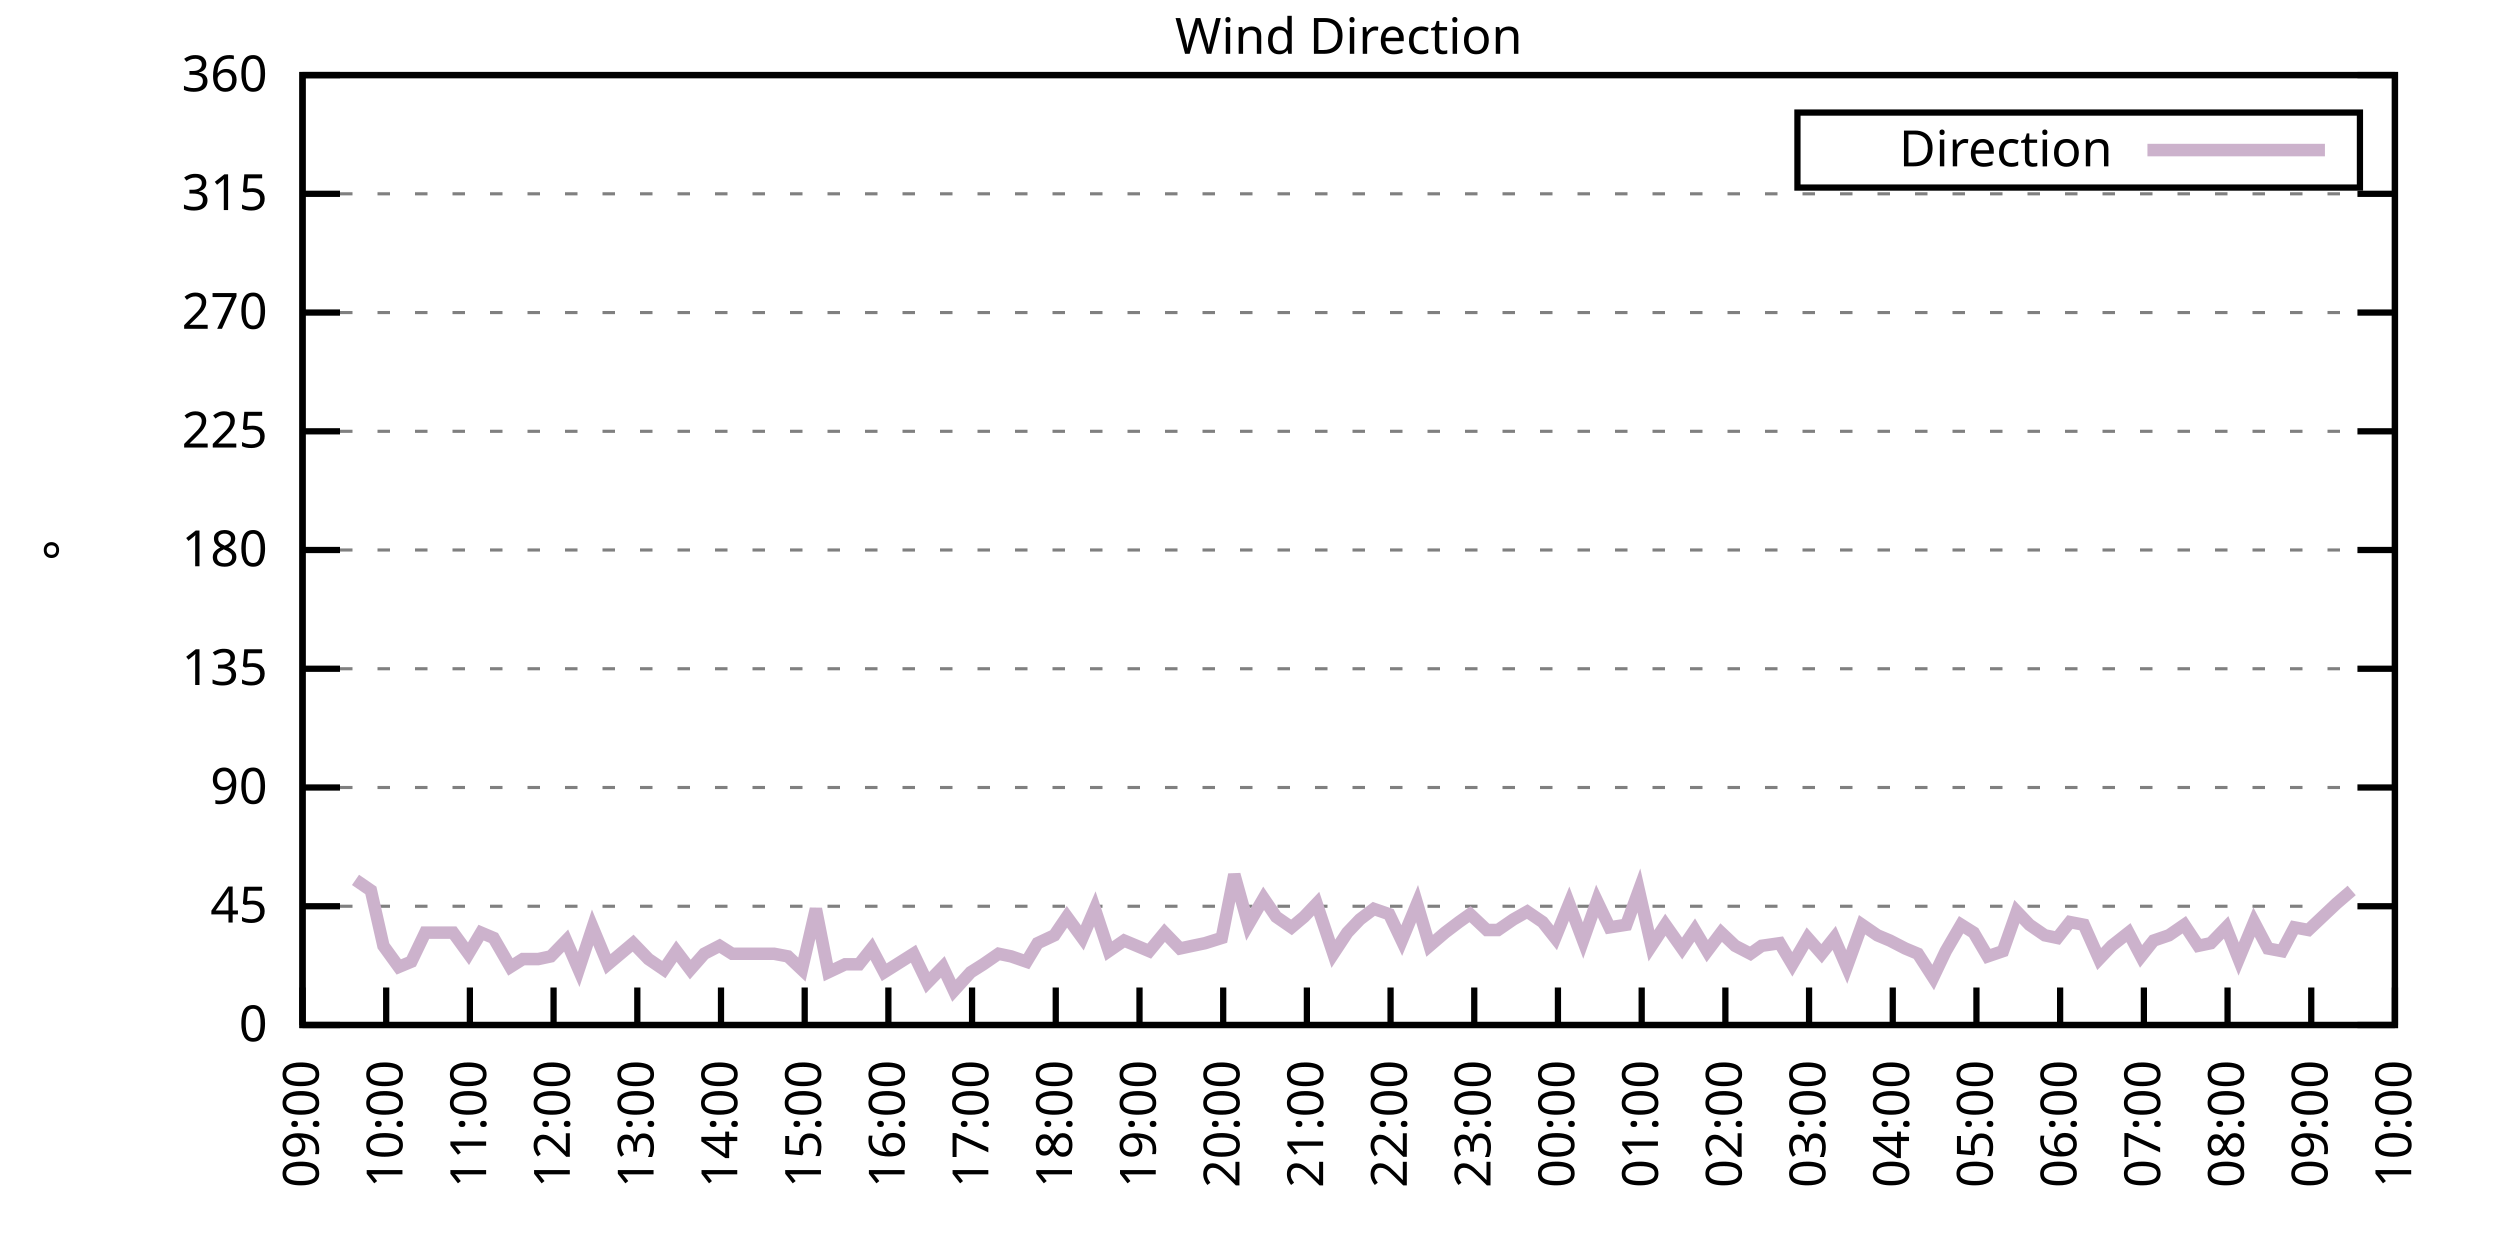
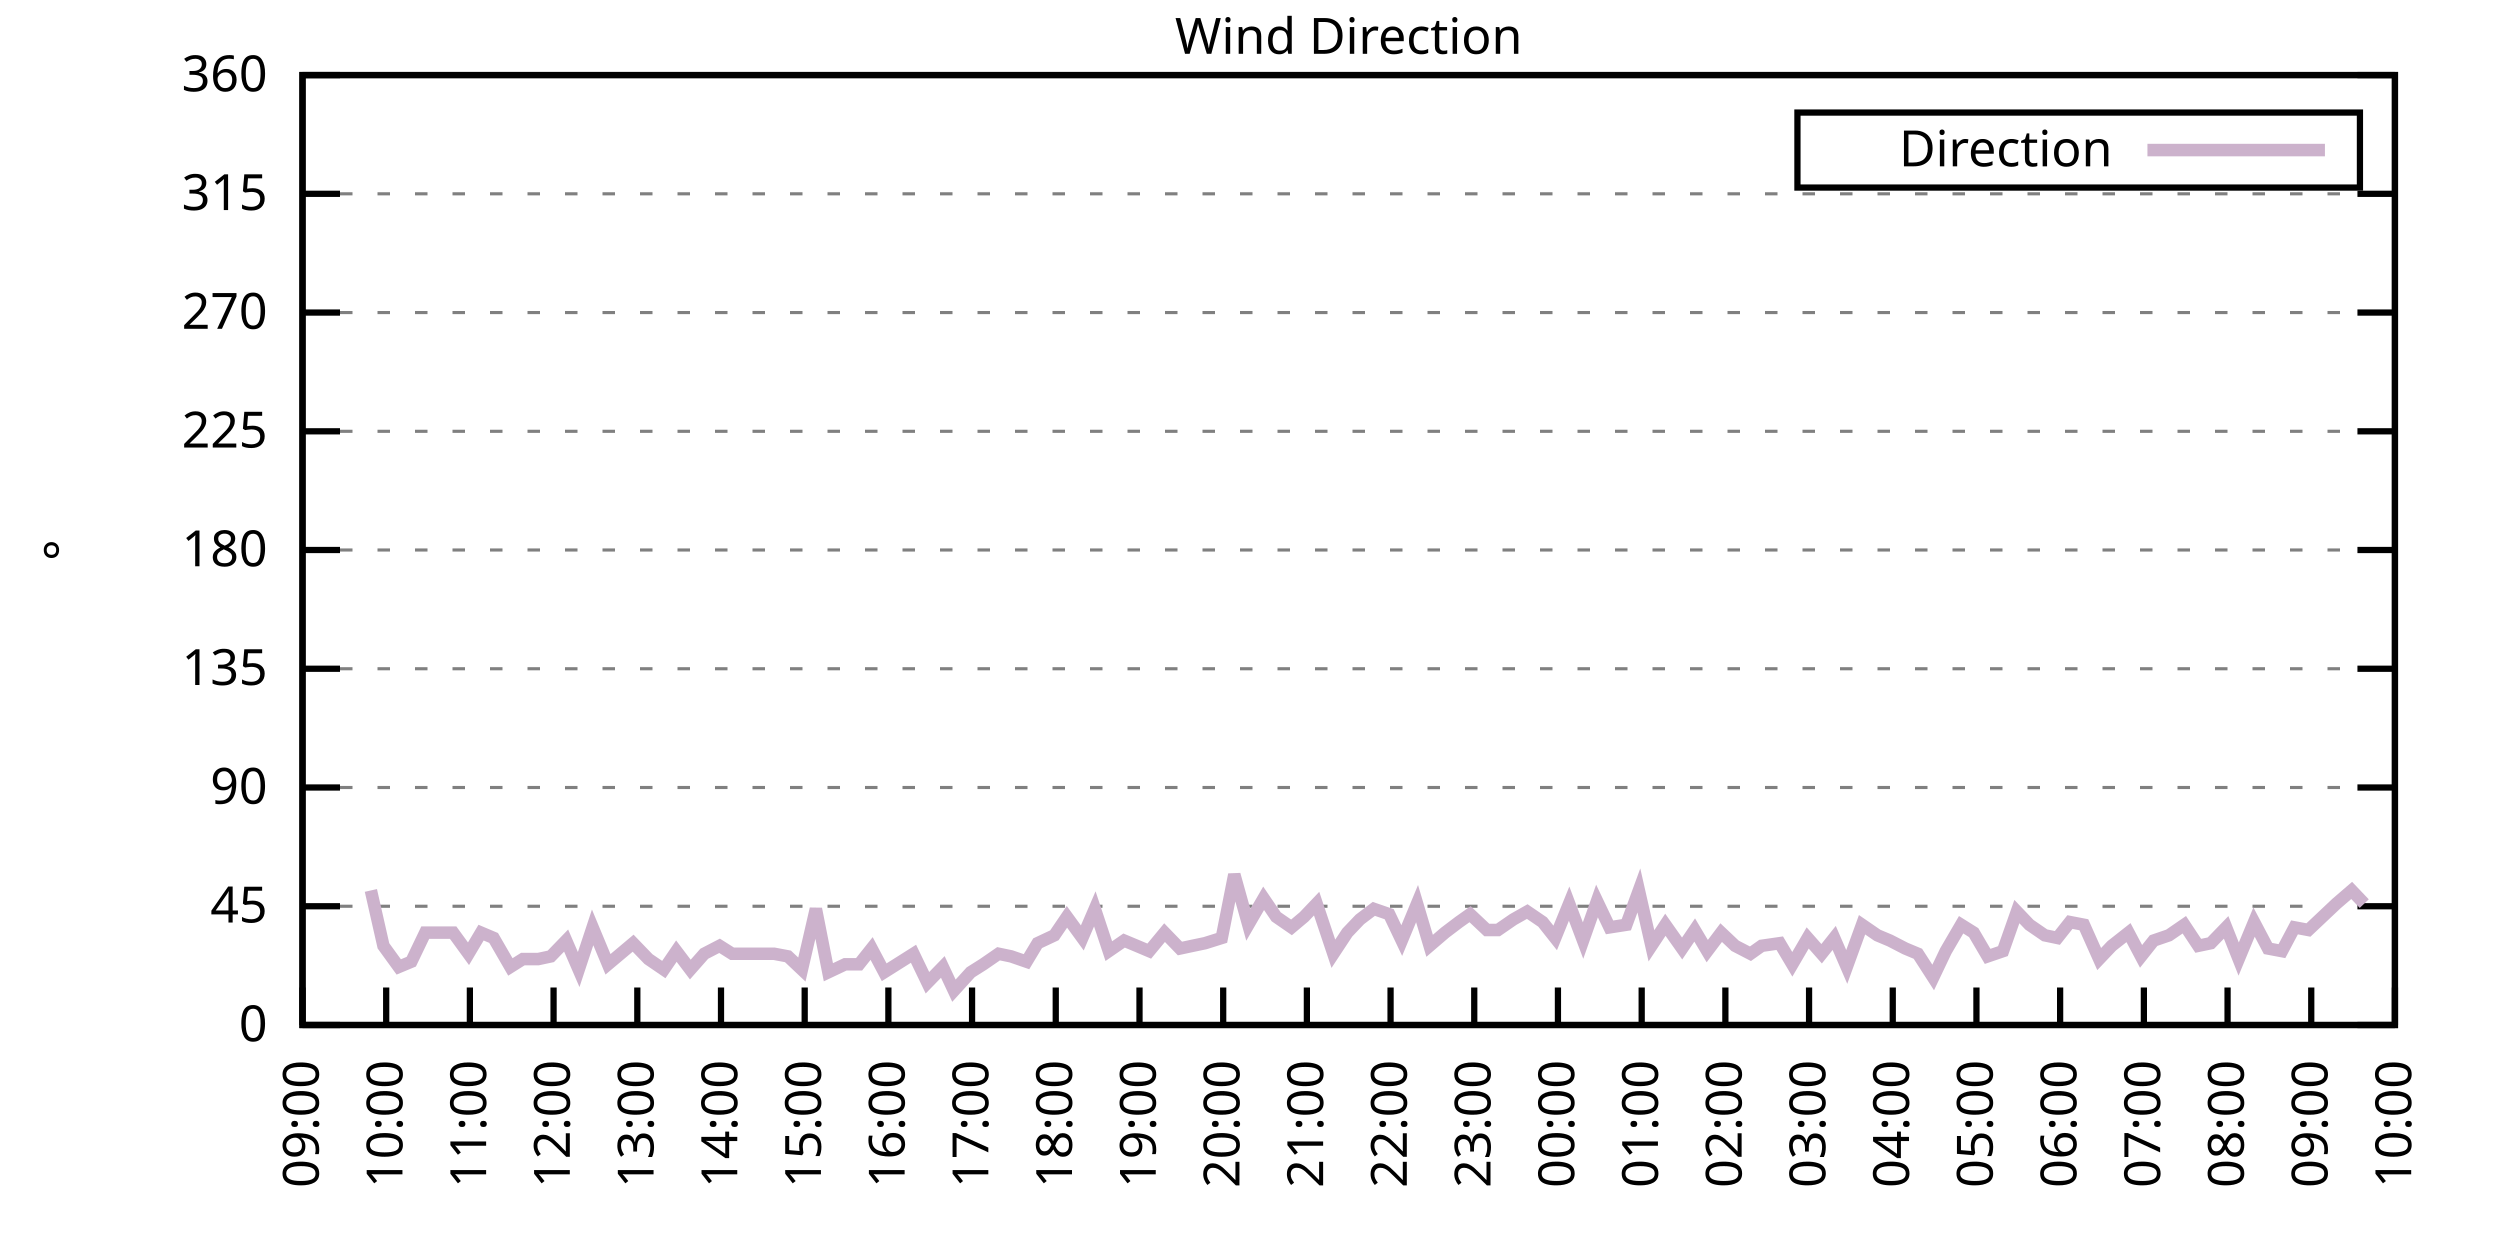
<svg xmlns="http://www.w3.org/2000/svg" xmlns:xlink="http://www.w3.org/1999/xlink" width="400" height="200" viewBox="0 0 400 200">
  <g id="gnuplot_canvas">
    <rect x="0" y="0" width="400" height="200" fill="none" />
    <defs>
      <circle id="gpDot" r="0.5" stroke-width="0.5" stroke="currentColor" />
      <path id="gpPt0" stroke-width="0.333" stroke="currentColor" d="M-1,0 h2 M0,-1 v2" />
      <path id="gpPt1" stroke-width="0.333" stroke="currentColor" d="M-1,-1 L1,1 M1,-1 L-1,1" />
      <path id="gpPt2" stroke-width="0.333" stroke="currentColor" d="M-1,0 L1,0 M0,-1 L0,1 M-1,-1 L1,1 M-1,1 L1,-1" />
      <rect id="gpPt3" stroke-width="0.333" stroke="currentColor" x="-1" y="-1" width="2" height="2" />
      <rect id="gpPt4" stroke-width="0.333" stroke="currentColor" fill="currentColor" x="-1" y="-1" width="2" height="2" />
      <circle id="gpPt5" stroke-width="0.333" stroke="currentColor" cx="0" cy="0" r="1" />
      <use xlink:href="#gpPt5" id="gpPt6" fill="currentColor" stroke="none" />
      <path id="gpPt7" stroke-width="0.333" stroke="currentColor" d="M0,-1.33 L-1.33,0.67 L1.33,0.67 z" />
      <use xlink:href="#gpPt7" id="gpPt8" fill="currentColor" stroke="none" />
      <use xlink:href="#gpPt7" id="gpPt9" stroke="currentColor" transform="rotate(180)" />
      <use xlink:href="#gpPt9" id="gpPt10" fill="currentColor" stroke="none" />
      <use xlink:href="#gpPt3" id="gpPt11" stroke="currentColor" transform="rotate(45)" />
      <use xlink:href="#gpPt11" id="gpPt12" fill="currentColor" stroke="none" />
      <path id="gpPt13" stroke-width="0.333" stroke="currentColor" d="M0,1.330 L1.265,0.411 L0.782,-1.067 L-0.782,-1.076 L-1.265,0.411 z" />
      <use xlink:href="#gpPt13" id="gpPt14" fill="currentColor" stroke="none" />
      <filter id="textbox" filterUnits="objectBoundingBox" x="0" y="0" height="1" width="1">
        <feFlood flood-color="white" flood-opacity="1" result="bgnd" />
        <feComposite in="SourceGraphic" in2="bgnd" operator="atop" />
      </filter>
      <filter id="greybox" filterUnits="objectBoundingBox" x="0" y="0" height="1" width="1">
        <feFlood flood-color="lightgrey" flood-opacity="1" result="grey" />
        <feComposite in="SourceGraphic" in2="grey" operator="atop" />
      </filter>
    </defs>
    <g fill="none" color="white" stroke="currentColor" stroke-width="1.00" stroke-linecap="butt" stroke-linejoin="miter">
</g>
    <g fill="none" color="black" stroke="currentColor" stroke-width="1.00" stroke-linecap="butt" stroke-linejoin="miter">
      <g stroke="none" shape-rendering="crispEdges">
        <polygon fill="rgb(255, 255, 255)" points="48.40,164.00 383.18,164.00 383.18,12.02 48.40,12.02 " />
      </g>
    </g>
    <g fill="none" color="black" stroke="currentColor" stroke-width="1.00" stroke-linecap="butt" stroke-linejoin="miter">
</g>
    <g fill="none" color="black" stroke="black" stroke-width="0.50" stroke-linecap="butt" stroke-linejoin="miter">
</g>
    <g fill="none" color="gray" stroke="currentColor" stroke-width="0.50" stroke-linecap="butt" stroke-linejoin="miter">
      <path stroke="gray" stroke-dasharray="2,4" class="gridline" d="M48.40,164.00 L383.19,164.00  " />
    </g>
    <g fill="none" color="gray" stroke="gray" stroke-width="1.00" stroke-linecap="butt" stroke-linejoin="miter">
</g>
    <g fill="none" color="black" stroke="currentColor" stroke-width="1.00" stroke-linecap="butt" stroke-linejoin="miter">
      <path stroke="black" d="M48.40,164.00 L54.40,164.00 M383.19,164.00 L377.19,164.00  " />
      <g transform="translate(42.80,166.60)" stroke="none" fill="black" font-family="Sans" font-size="8.00" text-anchor="end">
        <text>
          <tspan font-family="Sans"> 0</tspan>
        </text>
      </g>
    </g>
    <g fill="none" color="black" stroke="currentColor" stroke-width="1.00" stroke-linecap="butt" stroke-linejoin="miter">
</g>
    <g fill="none" color="black" stroke="black" stroke-width="0.50" stroke-linecap="butt" stroke-linejoin="miter">
</g>
    <g fill="none" color="gray" stroke="currentColor" stroke-width="0.50" stroke-linecap="butt" stroke-linejoin="miter">
      <path stroke="gray" stroke-dasharray="2,4" class="gridline" d="M48.40,145.00 L383.19,145.00  " />
    </g>
    <g fill="none" color="gray" stroke="gray" stroke-width="1.00" stroke-linecap="butt" stroke-linejoin="miter">
</g>
    <g fill="none" color="black" stroke="currentColor" stroke-width="1.00" stroke-linecap="butt" stroke-linejoin="miter">
      <path stroke="black" d="M48.40,145.00 L54.40,145.00 M383.19,145.00 L377.19,145.00  " />
      <g transform="translate(42.80,147.60)" stroke="none" fill="black" font-family="Sans" font-size="8.00" text-anchor="end">
        <text>
          <tspan font-family="Sans"> 45</tspan>
        </text>
      </g>
    </g>
    <g fill="none" color="black" stroke="currentColor" stroke-width="1.00" stroke-linecap="butt" stroke-linejoin="miter">
</g>
    <g fill="none" color="black" stroke="black" stroke-width="0.50" stroke-linecap="butt" stroke-linejoin="miter">
</g>
    <g fill="none" color="gray" stroke="currentColor" stroke-width="0.50" stroke-linecap="butt" stroke-linejoin="miter">
      <path stroke="gray" stroke-dasharray="2,4" class="gridline" d="M48.40,126.00 L383.19,126.00  " />
    </g>
    <g fill="none" color="gray" stroke="gray" stroke-width="1.00" stroke-linecap="butt" stroke-linejoin="miter">
</g>
    <g fill="none" color="black" stroke="currentColor" stroke-width="1.00" stroke-linecap="butt" stroke-linejoin="miter">
      <path stroke="black" d="M48.40,126.00 L54.40,126.00 M383.19,126.00 L377.19,126.00  " />
      <g transform="translate(42.80,128.60)" stroke="none" fill="black" font-family="Sans" font-size="8.00" text-anchor="end">
        <text>
          <tspan font-family="Sans"> 90</tspan>
        </text>
      </g>
    </g>
    <g fill="none" color="black" stroke="currentColor" stroke-width="1.00" stroke-linecap="butt" stroke-linejoin="miter">
</g>
    <g fill="none" color="black" stroke="black" stroke-width="0.50" stroke-linecap="butt" stroke-linejoin="miter">
</g>
    <g fill="none" color="gray" stroke="currentColor" stroke-width="0.50" stroke-linecap="butt" stroke-linejoin="miter">
      <path stroke="gray" stroke-dasharray="2,4" class="gridline" d="M48.40,107.00 L383.19,107.00  " />
    </g>
    <g fill="none" color="gray" stroke="gray" stroke-width="1.00" stroke-linecap="butt" stroke-linejoin="miter">
</g>
    <g fill="none" color="black" stroke="currentColor" stroke-width="1.00" stroke-linecap="butt" stroke-linejoin="miter">
      <path stroke="black" d="M48.40,107.00 L54.40,107.00 M383.19,107.00 L377.19,107.00  " />
      <g transform="translate(42.80,109.60)" stroke="none" fill="black" font-family="Sans" font-size="8.00" text-anchor="end">
        <text>
          <tspan font-family="Sans"> 135</tspan>
        </text>
      </g>
    </g>
    <g fill="none" color="black" stroke="currentColor" stroke-width="1.00" stroke-linecap="butt" stroke-linejoin="miter">
</g>
    <g fill="none" color="black" stroke="black" stroke-width="0.50" stroke-linecap="butt" stroke-linejoin="miter">
</g>
    <g fill="none" color="gray" stroke="currentColor" stroke-width="0.50" stroke-linecap="butt" stroke-linejoin="miter">
      <path stroke="gray" stroke-dasharray="2,4" class="gridline" d="M48.40,88.00 L383.19,88.00  " />
    </g>
    <g fill="none" color="gray" stroke="gray" stroke-width="1.00" stroke-linecap="butt" stroke-linejoin="miter">
</g>
    <g fill="none" color="black" stroke="currentColor" stroke-width="1.00" stroke-linecap="butt" stroke-linejoin="miter">
      <path stroke="black" d="M48.40,88.00 L54.40,88.00 M383.19,88.00 L377.19,88.00  " />
      <g transform="translate(42.80,90.60)" stroke="none" fill="black" font-family="Sans" font-size="8.00" text-anchor="end">
        <text>
          <tspan font-family="Sans"> 180</tspan>
        </text>
      </g>
    </g>
    <g fill="none" color="black" stroke="currentColor" stroke-width="1.00" stroke-linecap="butt" stroke-linejoin="miter">
</g>
    <g fill="none" color="black" stroke="black" stroke-width="0.50" stroke-linecap="butt" stroke-linejoin="miter">
</g>
    <g fill="none" color="gray" stroke="currentColor" stroke-width="0.50" stroke-linecap="butt" stroke-linejoin="miter">
      <path stroke="gray" stroke-dasharray="2,4" class="gridline" d="M48.40,69.01 L383.19,69.01  " />
    </g>
    <g fill="none" color="gray" stroke="gray" stroke-width="1.00" stroke-linecap="butt" stroke-linejoin="miter">
</g>
    <g fill="none" color="black" stroke="currentColor" stroke-width="1.00" stroke-linecap="butt" stroke-linejoin="miter">
      <path stroke="black" d="M48.40,69.01 L54.40,69.01 M383.19,69.01 L377.19,69.01  " />
      <g transform="translate(42.80,71.61)" stroke="none" fill="black" font-family="Sans" font-size="8.00" text-anchor="end">
        <text>
          <tspan font-family="Sans"> 225</tspan>
        </text>
      </g>
    </g>
    <g fill="none" color="black" stroke="currentColor" stroke-width="1.00" stroke-linecap="butt" stroke-linejoin="miter">
</g>
    <g fill="none" color="black" stroke="black" stroke-width="0.50" stroke-linecap="butt" stroke-linejoin="miter">
</g>
    <g fill="none" color="gray" stroke="currentColor" stroke-width="0.50" stroke-linecap="butt" stroke-linejoin="miter">
      <path stroke="gray" stroke-dasharray="2,4" class="gridline" d="M48.40,50.01 L383.19,50.01  " />
    </g>
    <g fill="none" color="gray" stroke="gray" stroke-width="1.00" stroke-linecap="butt" stroke-linejoin="miter">
</g>
    <g fill="none" color="black" stroke="currentColor" stroke-width="1.00" stroke-linecap="butt" stroke-linejoin="miter">
      <path stroke="black" d="M48.40,50.01 L54.40,50.01 M383.19,50.01 L377.19,50.01  " />
      <g transform="translate(42.80,52.61)" stroke="none" fill="black" font-family="Sans" font-size="8.00" text-anchor="end">
        <text>
          <tspan font-family="Sans"> 270</tspan>
        </text>
      </g>
    </g>
    <g fill="none" color="black" stroke="currentColor" stroke-width="1.00" stroke-linecap="butt" stroke-linejoin="miter">
</g>
    <g fill="none" color="black" stroke="black" stroke-width="0.50" stroke-linecap="butt" stroke-linejoin="miter">
</g>
    <g fill="none" color="gray" stroke="currentColor" stroke-width="0.50" stroke-linecap="butt" stroke-linejoin="miter">
      <path stroke="gray" stroke-dasharray="2,4" class="gridline" d="M48.40,31.01 L383.19,31.01  " />
    </g>
    <g fill="none" color="gray" stroke="gray" stroke-width="1.00" stroke-linecap="butt" stroke-linejoin="miter">
</g>
    <g fill="none" color="black" stroke="currentColor" stroke-width="1.00" stroke-linecap="butt" stroke-linejoin="miter">
      <path stroke="black" d="M48.40,31.01 L54.40,31.01 M383.19,31.01 L377.19,31.01  " />
      <g transform="translate(42.80,33.61)" stroke="none" fill="black" font-family="Sans" font-size="8.00" text-anchor="end">
        <text>
          <tspan font-family="Sans"> 315</tspan>
        </text>
      </g>
    </g>
    <g fill="none" color="black" stroke="currentColor" stroke-width="1.00" stroke-linecap="butt" stroke-linejoin="miter">
</g>
    <g fill="none" color="black" stroke="black" stroke-width="0.50" stroke-linecap="butt" stroke-linejoin="miter">
</g>
    <g fill="none" color="gray" stroke="currentColor" stroke-width="0.50" stroke-linecap="butt" stroke-linejoin="miter">
      <path stroke="gray" stroke-dasharray="2,4" class="gridline" d="M48.40,12.01 L383.19,12.01  " />
    </g>
    <g fill="none" color="gray" stroke="gray" stroke-width="1.00" stroke-linecap="butt" stroke-linejoin="miter">
</g>
    <g fill="none" color="black" stroke="currentColor" stroke-width="1.00" stroke-linecap="butt" stroke-linejoin="miter">
      <path stroke="black" d="M48.40,12.01 L54.40,12.01 M383.19,12.01 L377.19,12.01  " />
      <g transform="translate(42.80,14.61)" stroke="none" fill="black" font-family="Sans" font-size="8.00" text-anchor="end">
        <text>
          <tspan font-family="Sans"> 360</tspan>
        </text>
      </g>
    </g>
    <g fill="none" color="black" stroke="currentColor" stroke-width="1.00" stroke-linecap="butt" stroke-linejoin="miter">
      <path stroke="black" d="M48.40,164.00 L48.40,158.00  " />
      <g transform="translate(51.00,169.60) rotate(270.00)" stroke="none" fill="black" font-family="Sans" font-size="8.00" text-anchor="end">
        <text>
          <tspan font-family="Sans">09:00</tspan>
        </text>
      </g>
    </g>
    <g fill="none" color="black" stroke="currentColor" stroke-width="1.00" stroke-linecap="butt" stroke-linejoin="miter">
      <path stroke="black" d="M61.79,164.00 L61.79,158.00  " />
      <g transform="translate(64.39,169.60) rotate(270.00)" stroke="none" fill="black" font-family="Sans" font-size="8.00" text-anchor="end">
        <text>
          <tspan font-family="Sans">10:00</tspan>
        </text>
      </g>
    </g>
    <g fill="none" color="black" stroke="currentColor" stroke-width="1.00" stroke-linecap="butt" stroke-linejoin="miter">
      <path stroke="black" d="M75.18,164.00 L75.18,158.00  " />
      <g transform="translate(77.78,169.60) rotate(270.00)" stroke="none" fill="black" font-family="Sans" font-size="8.00" text-anchor="end">
        <text>
          <tspan font-family="Sans">11:00</tspan>
        </text>
      </g>
    </g>
    <g fill="none" color="black" stroke="currentColor" stroke-width="1.00" stroke-linecap="butt" stroke-linejoin="miter">
      <path stroke="black" d="M88.57,164.00 L88.57,158.00  " />
      <g transform="translate(91.17,169.60) rotate(270.00)" stroke="none" fill="black" font-family="Sans" font-size="8.00" text-anchor="end">
        <text>
          <tspan font-family="Sans">12:00</tspan>
        </text>
      </g>
    </g>
    <g fill="none" color="black" stroke="currentColor" stroke-width="1.00" stroke-linecap="butt" stroke-linejoin="miter">
      <path stroke="black" d="M101.97,164.00 L101.97,158.00  " />
      <g transform="translate(104.57,169.60) rotate(270.00)" stroke="none" fill="black" font-family="Sans" font-size="8.00" text-anchor="end">
        <text>
          <tspan font-family="Sans">13:00</tspan>
        </text>
      </g>
    </g>
    <g fill="none" color="black" stroke="currentColor" stroke-width="1.00" stroke-linecap="butt" stroke-linejoin="miter">
      <path stroke="black" d="M115.36,164.00 L115.36,158.00  " />
      <g transform="translate(117.96,169.60) rotate(270.00)" stroke="none" fill="black" font-family="Sans" font-size="8.00" text-anchor="end">
        <text>
          <tspan font-family="Sans">14:00</tspan>
        </text>
      </g>
    </g>
    <g fill="none" color="black" stroke="currentColor" stroke-width="1.00" stroke-linecap="butt" stroke-linejoin="miter">
      <path stroke="black" d="M128.75,164.00 L128.75,158.00  " />
      <g transform="translate(131.35,169.60) rotate(270.00)" stroke="none" fill="black" font-family="Sans" font-size="8.00" text-anchor="end">
        <text>
          <tspan font-family="Sans">15:00</tspan>
        </text>
      </g>
    </g>
    <g fill="none" color="black" stroke="currentColor" stroke-width="1.00" stroke-linecap="butt" stroke-linejoin="miter">
      <path stroke="black" d="M142.14,164.00 L142.14,158.00  " />
      <g transform="translate(144.74,169.60) rotate(270.00)" stroke="none" fill="black" font-family="Sans" font-size="8.00" text-anchor="end">
        <text>
          <tspan font-family="Sans">16:00</tspan>
        </text>
      </g>
    </g>
    <g fill="none" color="black" stroke="currentColor" stroke-width="1.00" stroke-linecap="butt" stroke-linejoin="miter">
      <path stroke="black" d="M155.53,164.00 L155.53,158.00  " />
      <g transform="translate(158.13,169.60) rotate(270.00)" stroke="none" fill="black" font-family="Sans" font-size="8.00" text-anchor="end">
        <text>
          <tspan font-family="Sans">17:00</tspan>
        </text>
      </g>
    </g>
    <g fill="none" color="black" stroke="currentColor" stroke-width="1.00" stroke-linecap="butt" stroke-linejoin="miter">
      <path stroke="black" d="M168.92,164.00 L168.92,158.00  " />
      <g transform="translate(171.52,169.60) rotate(270.00)" stroke="none" fill="black" font-family="Sans" font-size="8.00" text-anchor="end">
        <text>
          <tspan font-family="Sans">18:00</tspan>
        </text>
      </g>
    </g>
    <g fill="none" color="black" stroke="currentColor" stroke-width="1.00" stroke-linecap="butt" stroke-linejoin="miter">
      <path stroke="black" d="M182.32,164.00 L182.32,158.00  " />
      <g transform="translate(184.92,169.60) rotate(270.00)" stroke="none" fill="black" font-family="Sans" font-size="8.00" text-anchor="end">
        <text>
          <tspan font-family="Sans">19:00</tspan>
        </text>
      </g>
    </g>
    <g fill="none" color="black" stroke="currentColor" stroke-width="1.00" stroke-linecap="butt" stroke-linejoin="miter">
      <path stroke="black" d="M195.71,164.00 L195.71,158.00  " />
      <g transform="translate(198.31,169.60) rotate(270.00)" stroke="none" fill="black" font-family="Sans" font-size="8.00" text-anchor="end">
        <text>
          <tspan font-family="Sans">20:00</tspan>
        </text>
      </g>
    </g>
    <g fill="none" color="black" stroke="currentColor" stroke-width="1.00" stroke-linecap="butt" stroke-linejoin="miter">
      <path stroke="black" d="M209.10,164.00 L209.10,158.00  " />
      <g transform="translate(211.70,169.60) rotate(270.00)" stroke="none" fill="black" font-family="Sans" font-size="8.00" text-anchor="end">
        <text>
          <tspan font-family="Sans">21:00</tspan>
        </text>
      </g>
    </g>
    <g fill="none" color="black" stroke="currentColor" stroke-width="1.00" stroke-linecap="butt" stroke-linejoin="miter">
      <path stroke="black" d="M222.49,164.00 L222.49,158.00  " />
      <g transform="translate(225.09,169.60) rotate(270.00)" stroke="none" fill="black" font-family="Sans" font-size="8.00" text-anchor="end">
        <text>
          <tspan font-family="Sans">22:00</tspan>
        </text>
      </g>
    </g>
    <g fill="none" color="black" stroke="currentColor" stroke-width="1.00" stroke-linecap="butt" stroke-linejoin="miter">
      <path stroke="black" d="M235.88,164.00 L235.88,158.00  " />
      <g transform="translate(238.48,169.60) rotate(270.00)" stroke="none" fill="black" font-family="Sans" font-size="8.00" text-anchor="end">
        <text>
          <tspan font-family="Sans">23:00</tspan>
        </text>
      </g>
    </g>
    <g fill="none" color="black" stroke="currentColor" stroke-width="1.00" stroke-linecap="butt" stroke-linejoin="miter">
      <path stroke="black" d="M249.27,164.00 L249.27,158.00  " />
      <g transform="translate(251.87,169.60) rotate(270.00)" stroke="none" fill="black" font-family="Sans" font-size="8.00" text-anchor="end">
        <text>
          <tspan font-family="Sans">00:00</tspan>
        </text>
      </g>
    </g>
    <g fill="none" color="black" stroke="currentColor" stroke-width="1.00" stroke-linecap="butt" stroke-linejoin="miter">
      <path stroke="black" d="M262.67,164.00 L262.67,158.00  " />
      <g transform="translate(265.27,169.60) rotate(270.00)" stroke="none" fill="black" font-family="Sans" font-size="8.00" text-anchor="end">
        <text>
          <tspan font-family="Sans">01:00</tspan>
        </text>
      </g>
    </g>
    <g fill="none" color="black" stroke="currentColor" stroke-width="1.00" stroke-linecap="butt" stroke-linejoin="miter">
      <path stroke="black" d="M276.06,164.00 L276.06,158.00  " />
      <g transform="translate(278.66,169.60) rotate(270.00)" stroke="none" fill="black" font-family="Sans" font-size="8.00" text-anchor="end">
        <text>
          <tspan font-family="Sans">02:00</tspan>
        </text>
      </g>
    </g>
    <g fill="none" color="black" stroke="currentColor" stroke-width="1.00" stroke-linecap="butt" stroke-linejoin="miter">
      <path stroke="black" d="M289.45,164.00 L289.45,158.00  " />
      <g transform="translate(292.05,169.60) rotate(270.00)" stroke="none" fill="black" font-family="Sans" font-size="8.00" text-anchor="end">
        <text>
          <tspan font-family="Sans">03:00</tspan>
        </text>
      </g>
    </g>
    <g fill="none" color="black" stroke="currentColor" stroke-width="1.00" stroke-linecap="butt" stroke-linejoin="miter">
      <path stroke="black" d="M302.84,164.00 L302.84,158.00  " />
      <g transform="translate(305.44,169.60) rotate(270.00)" stroke="none" fill="black" font-family="Sans" font-size="8.00" text-anchor="end">
        <text>
          <tspan font-family="Sans">04:00</tspan>
        </text>
      </g>
    </g>
    <g fill="none" color="black" stroke="currentColor" stroke-width="1.00" stroke-linecap="butt" stroke-linejoin="miter">
      <path stroke="black" d="M316.23,164.00 L316.23,158.00  " />
      <g transform="translate(318.83,169.60) rotate(270.00)" stroke="none" fill="black" font-family="Sans" font-size="8.00" text-anchor="end">
        <text>
          <tspan font-family="Sans">05:00</tspan>
        </text>
      </g>
    </g>
    <g fill="none" color="black" stroke="currentColor" stroke-width="1.00" stroke-linecap="butt" stroke-linejoin="miter">
      <path stroke="black" d="M329.62,164.00 L329.62,158.00  " />
      <g transform="translate(332.22,169.60) rotate(270.00)" stroke="none" fill="black" font-family="Sans" font-size="8.00" text-anchor="end">
        <text>
          <tspan font-family="Sans">06:00</tspan>
        </text>
      </g>
    </g>
    <g fill="none" color="black" stroke="currentColor" stroke-width="1.00" stroke-linecap="butt" stroke-linejoin="miter">
      <path stroke="black" d="M343.02,164.00 L343.02,158.00  " />
      <g transform="translate(345.62,169.60) rotate(270.00)" stroke="none" fill="black" font-family="Sans" font-size="8.00" text-anchor="end">
        <text>
          <tspan font-family="Sans">07:00</tspan>
        </text>
      </g>
    </g>
    <g fill="none" color="black" stroke="currentColor" stroke-width="1.00" stroke-linecap="butt" stroke-linejoin="miter">
      <path stroke="black" d="M356.41,164.00 L356.41,158.00  " />
      <g transform="translate(359.01,169.60) rotate(270.00)" stroke="none" fill="black" font-family="Sans" font-size="8.00" text-anchor="end">
        <text>
          <tspan font-family="Sans">08:00</tspan>
        </text>
      </g>
    </g>
    <g fill="none" color="black" stroke="currentColor" stroke-width="1.00" stroke-linecap="butt" stroke-linejoin="miter">
      <path stroke="black" d="M369.80,164.00 L369.80,158.00  " />
      <g transform="translate(372.40,169.60) rotate(270.00)" stroke="none" fill="black" font-family="Sans" font-size="8.00" text-anchor="end">
        <text>
          <tspan font-family="Sans">09:00</tspan>
        </text>
      </g>
    </g>
    <g fill="none" color="black" stroke="currentColor" stroke-width="1.00" stroke-linecap="butt" stroke-linejoin="miter">
      <path stroke="black" d="M383.19,164.00 L383.19,158.00  " />
      <g transform="translate(385.79,169.60) rotate(270.00)" stroke="none" fill="black" font-family="Sans" font-size="8.00" text-anchor="end">
        <text>
          <tspan font-family="Sans">10:00</tspan>
        </text>
      </g>
    </g>
    <g fill="none" color="black" stroke="currentColor" stroke-width="1.00" stroke-linecap="butt" stroke-linejoin="miter">
</g>
    <g fill="none" color="black" stroke="currentColor" stroke-width="1.00" stroke-linecap="butt" stroke-linejoin="miter">
      <path stroke="black" d="M48.40,12.01 L48.40,164.00 L383.19,164.00 L383.19,12.01 L48.40,12.01 Z  " />
    </g>
    <g fill="none" color="black" stroke="currentColor" stroke-width="1.00" stroke-linecap="butt" stroke-linejoin="miter">
</g>
    <g fill="none" color="black" stroke="currentColor" stroke-width="1.00" stroke-linecap="butt" stroke-linejoin="miter">
      <path stroke="black" d="M287.59,30.01 L287.59,18.01 L377.59,18.01 L377.59,30.01 L287.59,30.01 Z  " />
    </g>
    <g id="Wind_direction_plot_1">
      <g fill="none" color="white" stroke="black" stroke-width="2.00" stroke-linecap="butt" stroke-linejoin="miter">
</g>
      <g fill="none" color="black" stroke="currentColor" stroke-width="2.00" stroke-linecap="butt" stroke-linejoin="miter">
        <g transform="translate(337.99,26.61)" stroke="none" fill="black" font-family="Sans" font-size="8.00" text-anchor="end">
          <text>
            <tspan font-family="Sans">Direction</tspan>
          </text>
        </g>
      </g>
      <g fill="none" color="black" stroke="currentColor" stroke-width="2.00" stroke-linecap="butt" stroke-linejoin="miter">
-         <path stroke="rgb(204, 178, 204)" d="M343.59,24.01 L371.99,24.01 M56.88,140.78 L59.34,142.47 L61.35,151.33 L63.80,154.71 L65.81,153.87 L68.04,149.22   L70.50,149.22 L72.50,149.22 L74.96,152.60 L76.97,149.22 L78.98,150.07 L81.66,154.71 L83.66,153.45 L86.12,153.45   L88.13,153.02 L90.58,150.49 L92.59,155.13 L94.82,148.38 L97.28,154.29 L99.29,152.60 L101.30,150.91 L103.75,153.45   L106.21,155.13 L108.22,152.18 L110.45,155.13 L112.68,152.60 L115.13,151.33 L117.14,152.60 L119.15,152.60 L121.61,152.60   L123.84,152.60 L126.07,153.02 L128.30,155.13 L130.54,145.42 L132.54,155.56 L135.22,154.29 L137.45,154.29 L139.46,151.76   L141.47,155.56 L144.15,153.87 L146.16,152.60 L148.39,157.24 L150.85,154.71 L152.63,158.51 L155.31,155.56 L157.32,154.29   L159.77,152.60 L161.78,153.02 L164.24,153.87 L166.02,150.91 L168.70,149.65 L170.71,146.69 L173.17,150.07 L175.17,145.42   L177.41,152.18 L179.86,150.49 L181.87,151.33 L183.88,152.18 L186.33,149.22 L188.79,151.76 L190.80,151.33 L192.81,150.91   L195.48,150.07 L197.49,139.93 L199.73,147.96 L202.18,143.73 L204.19,146.69 L206.64,148.38 L208.65,146.69 L210.66,144.58   L213.34,152.60 L215.57,149.22 L217.58,147.11 L219.81,145.42 L222.27,146.27 L224.28,150.49 L226.73,144.58 L228.74,151.33   L231.20,149.22 L233.43,147.53 L235.21,146.27 L237.89,148.80 L239.68,148.80 L242.13,147.11 L244.36,145.85 L246.82,147.53   L248.83,150.07 L251.06,144.58 L253.29,150.49 L255.52,144.16 L257.53,148.38 L260.21,147.96 L262.22,142.47 L264.23,151.33   L266.46,147.96 L269.14,151.76 L271.15,148.80 L273.16,152.18 L275.39,149.22 L277.62,151.33 L280.07,152.60 L281.86,151.33   L284.76,150.91 L286.77,154.29 L289.23,150.07 L291.46,152.60 L293.47,150.07 L295.48,154.71 L297.93,147.96 L300.39,149.65   L302.39,150.49 L304.85,151.76 L306.86,152.60 L309.31,156.40 L311.32,152.18 L313.78,147.96 L315.79,149.22 L318.02,153.02   L320.47,152.18 L322.70,145.85 L324.71,147.96 L327.17,149.65 L329.18,150.07 L331.19,147.53 L333.42,147.96 L335.87,153.45   L337.88,151.33 L340.56,149.22 L342.57,153.02 L344.58,150.49 L347.03,149.65 L349.49,147.96 L351.72,151.33 L353.73,150.91   L356.18,148.38 L358.19,153.45 L360.65,147.53 L362.88,151.76 L365.11,152.18 L367.12,148.38 L369.35,148.80 L371.14,147.11   L373.82,144.58 L376.27,142.47  " />
+         <path stroke="rgb(204, 178, 204)" d="M343.59,24.01 L371.99,24.01 M59.34,142.47 L61.35,151.33 L63.80,154.71 L65.81,153.87 L68.04,149.22 L70.50,149.22   L72.50,149.22 L74.96,152.60 L76.97,149.22 L78.98,150.07 L81.66,154.71 L83.66,153.45 L86.12,153.45 L88.13,153.02   L90.58,150.49 L92.59,155.13 L94.82,148.38 L97.28,154.29 L99.29,152.60 L101.30,150.91 L103.75,153.45 L106.21,155.13   L108.22,152.18 L110.45,155.13 L112.68,152.60 L115.13,151.33 L117.14,152.60 L119.15,152.60 L121.61,152.60 L123.84,152.60   L126.07,153.02 L128.30,155.13 L130.54,145.42 L132.54,155.56 L135.22,154.29 L137.45,154.29 L139.46,151.76 L141.47,155.56   L144.15,153.87 L146.16,152.60 L148.39,157.24 L150.85,154.71 L152.63,158.51 L155.31,155.56 L157.32,154.29 L159.77,152.60   L161.78,153.02 L164.24,153.87 L166.02,150.91 L168.70,149.65 L170.71,146.69 L173.17,150.07 L175.17,145.42 L177.41,152.18   L179.86,150.49 L181.87,151.33 L183.88,152.18 L186.33,149.22 L188.79,151.76 L190.80,151.33 L192.81,150.91 L195.48,150.07   L197.49,139.93 L199.73,147.96 L202.18,143.73 L204.19,146.69 L206.64,148.38 L208.65,146.69 L210.66,144.58 L213.34,152.60   L215.57,149.22 L217.58,147.11 L219.81,145.42 L222.27,146.27 L224.28,150.49 L226.73,144.58 L228.74,151.33 L231.20,149.22   L233.43,147.53 L235.21,146.27 L237.89,148.80 L239.68,148.80 L242.13,147.11 L244.36,145.85 L246.82,147.53 L248.83,150.07   L251.06,144.58 L253.29,150.49 L255.52,144.16 L257.53,148.38 L260.21,147.96 L262.22,142.47 L264.23,151.33 L266.46,147.96   L269.14,151.76 L271.15,148.80 L273.16,152.18 L275.39,149.22 L277.62,151.33 L280.07,152.60 L281.86,151.33 L284.76,150.91   L286.77,154.29 L289.23,150.07 L291.46,152.60 L293.47,150.07 L295.48,154.71 L297.93,147.96 L300.39,149.65 L302.39,150.49   L304.85,151.76 L306.86,152.60 L309.31,156.40 L311.32,152.18 L313.78,147.96 L315.79,149.22 L318.02,153.02 L320.47,152.18   L322.70,145.85 L324.71,147.96 L327.17,149.65 L329.18,150.07 L331.19,147.53 L333.42,147.96 L335.87,153.45 L337.88,151.33   L340.56,149.22 L342.57,153.02 L344.58,150.49 L347.03,149.65 L349.49,147.96 L351.72,151.33 L353.73,150.91 L356.18,148.38   L358.19,153.45 L360.65,147.53 L362.88,151.76 L365.11,152.18 L367.12,148.38 L369.35,148.80 L371.14,147.11 L373.82,144.58   L376.27,142.47 L378.28,144.58  " />
      </g>
    </g>
    <g fill="none" color="black" stroke="currentColor" stroke-width="2.00" stroke-linecap="butt" stroke-linejoin="miter">
</g>
    <g fill="none" color="black" stroke="black" stroke-width="1.00" stroke-linecap="butt" stroke-linejoin="miter">
</g>
    <g fill="none" color="black" stroke="currentColor" stroke-width="1.00" stroke-linecap="butt" stroke-linejoin="miter">
      <path stroke="black" d="M48.40,12.01 L48.40,164.00 L383.19,164.00 L383.19,12.01 L48.40,12.01 Z  " />
      <g transform="translate(12.80,88.01) rotate(270.00)" stroke="none" fill="black" font-family="Sans" font-size="8.00" text-anchor="middle">
        <text>
          <tspan font-family="Sans">°</tspan>
        </text>
      </g>
    </g>
    <g fill="none" color="black" stroke="currentColor" stroke-width="1.00" stroke-linecap="butt" stroke-linejoin="miter">
</g>
    <g fill="none" color="black" stroke="currentColor" stroke-width="1.00" stroke-linecap="butt" stroke-linejoin="miter">
      <g transform="translate(215.79,8.61)" stroke="none" fill="black" font-family="Sans" font-size="8.00" text-anchor="middle">
        <text>
          <tspan font-family="Sans">Wind Direction</tspan>
        </text>
      </g>
    </g>
    <g fill="none" color="black" stroke="currentColor" stroke-width="1.00" stroke-linecap="butt" stroke-linejoin="miter">
</g>
  </g>
</svg>
